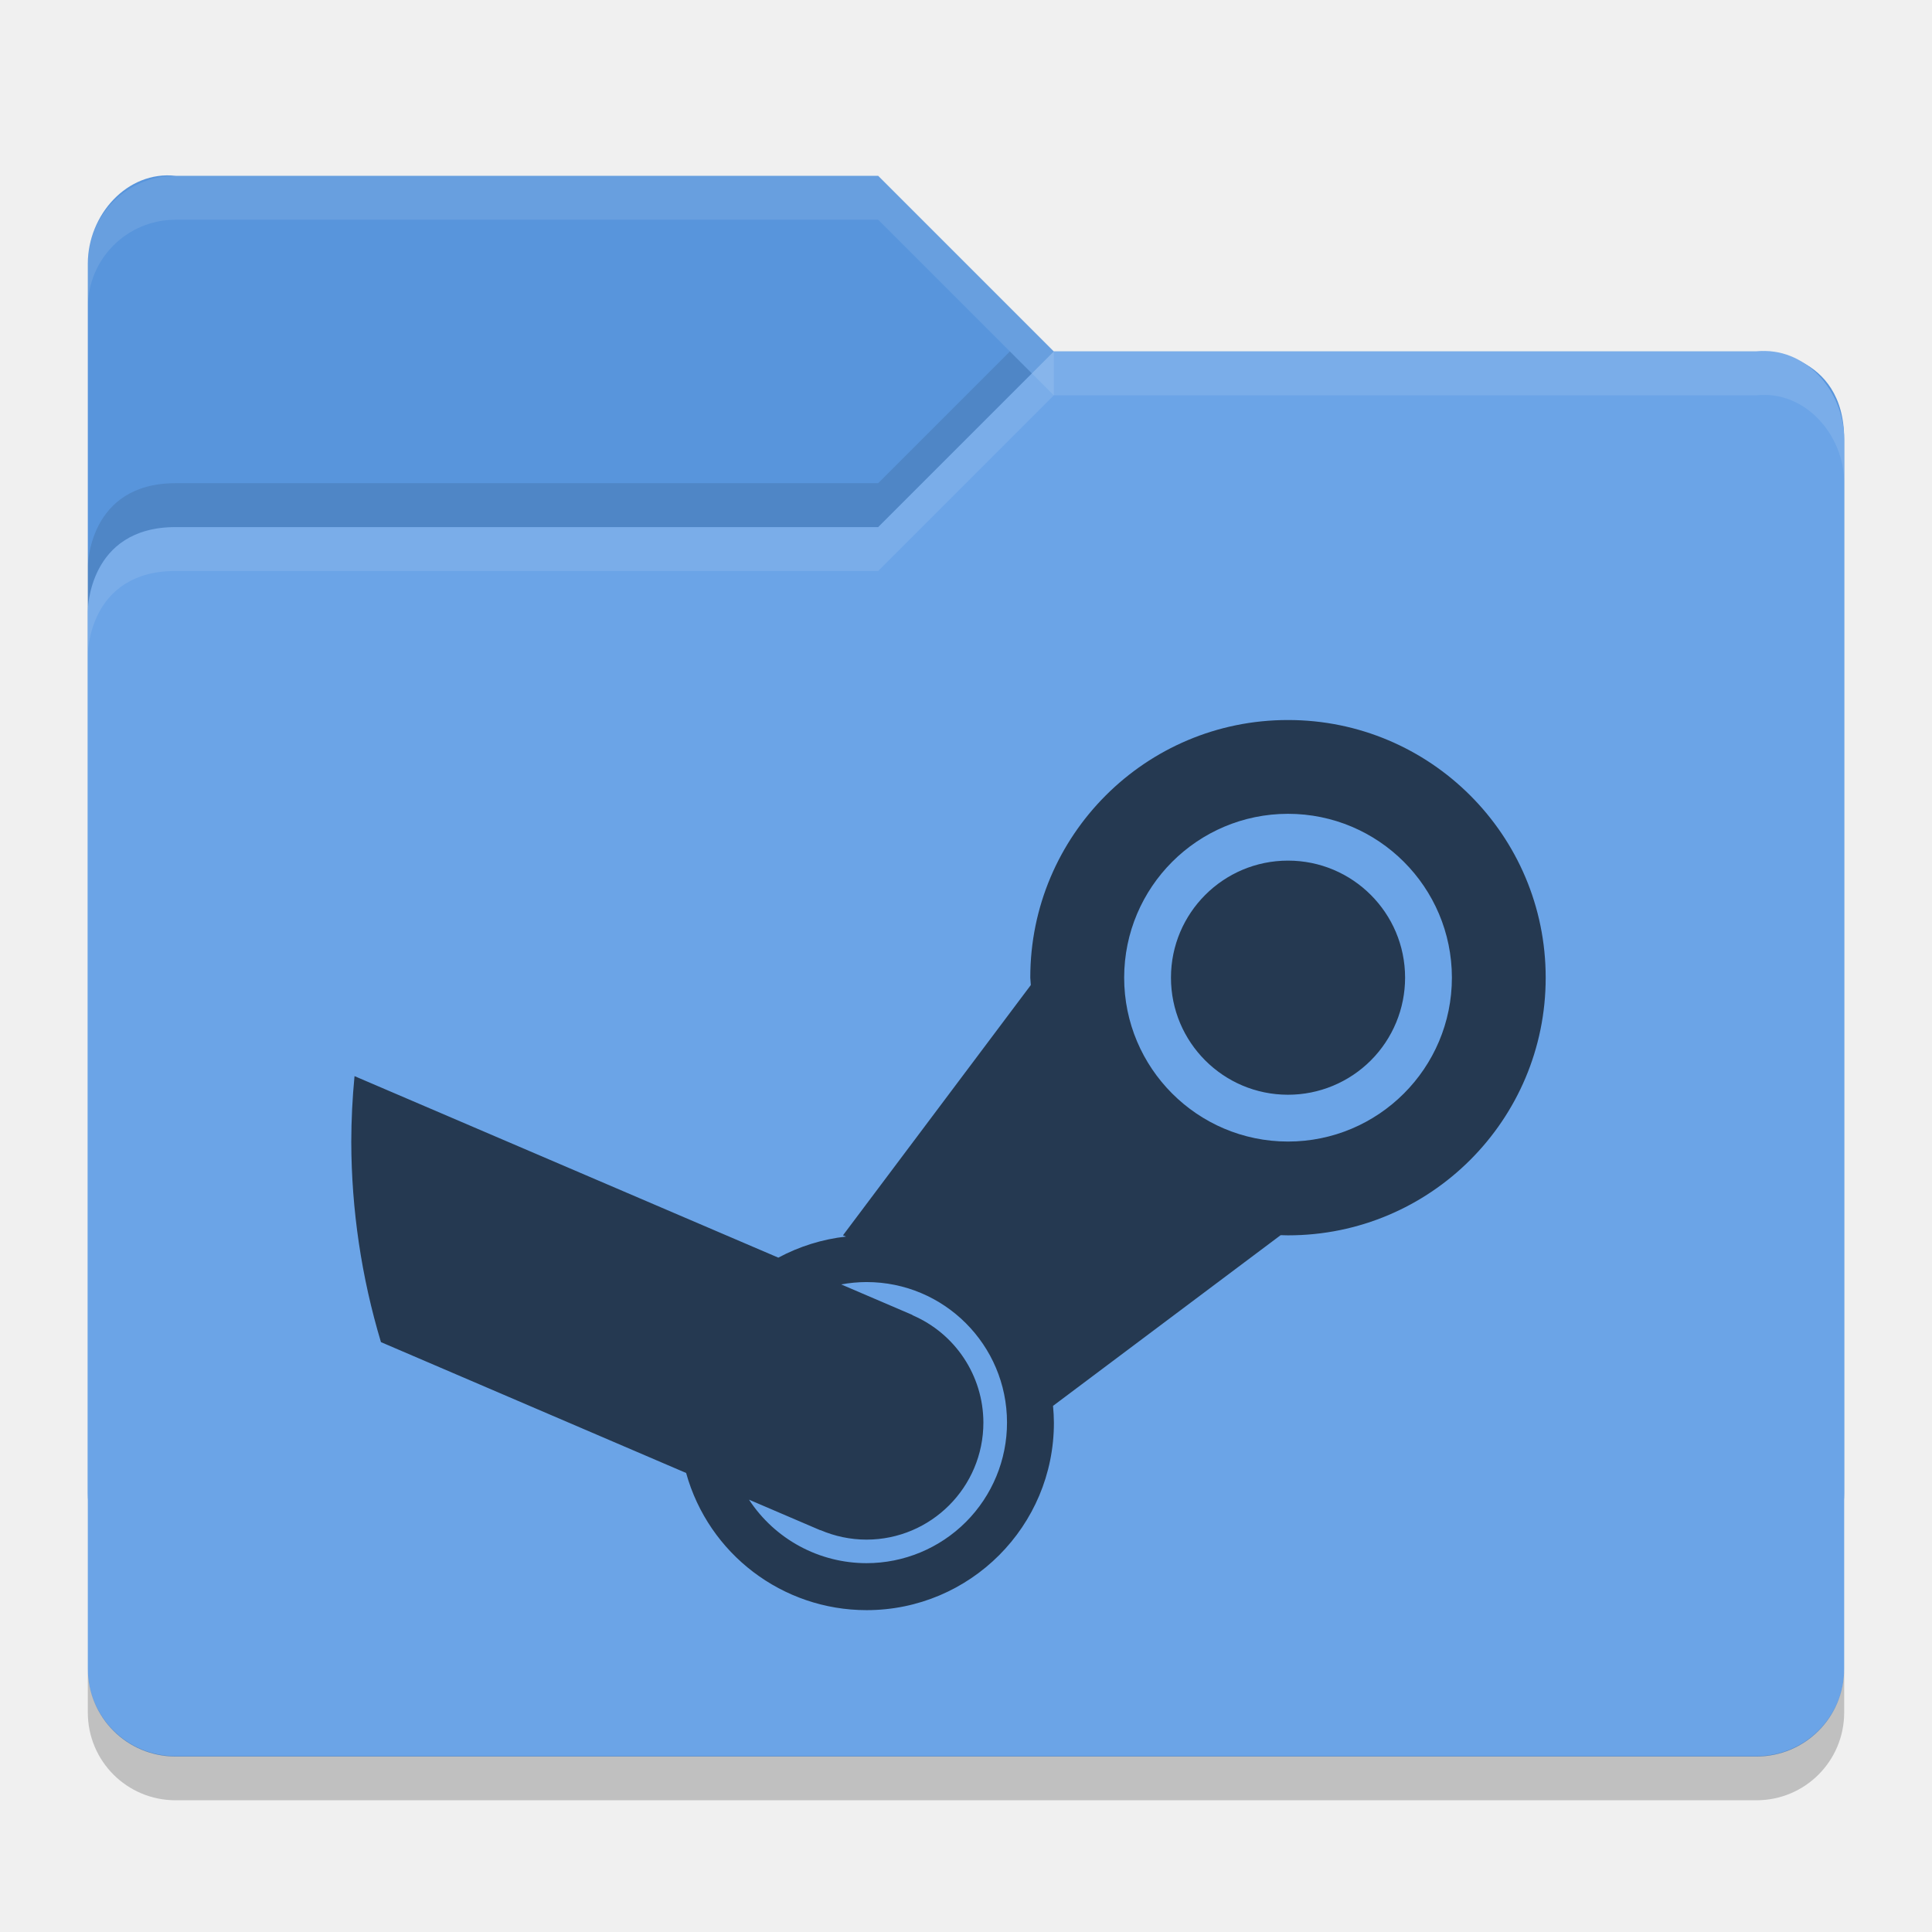
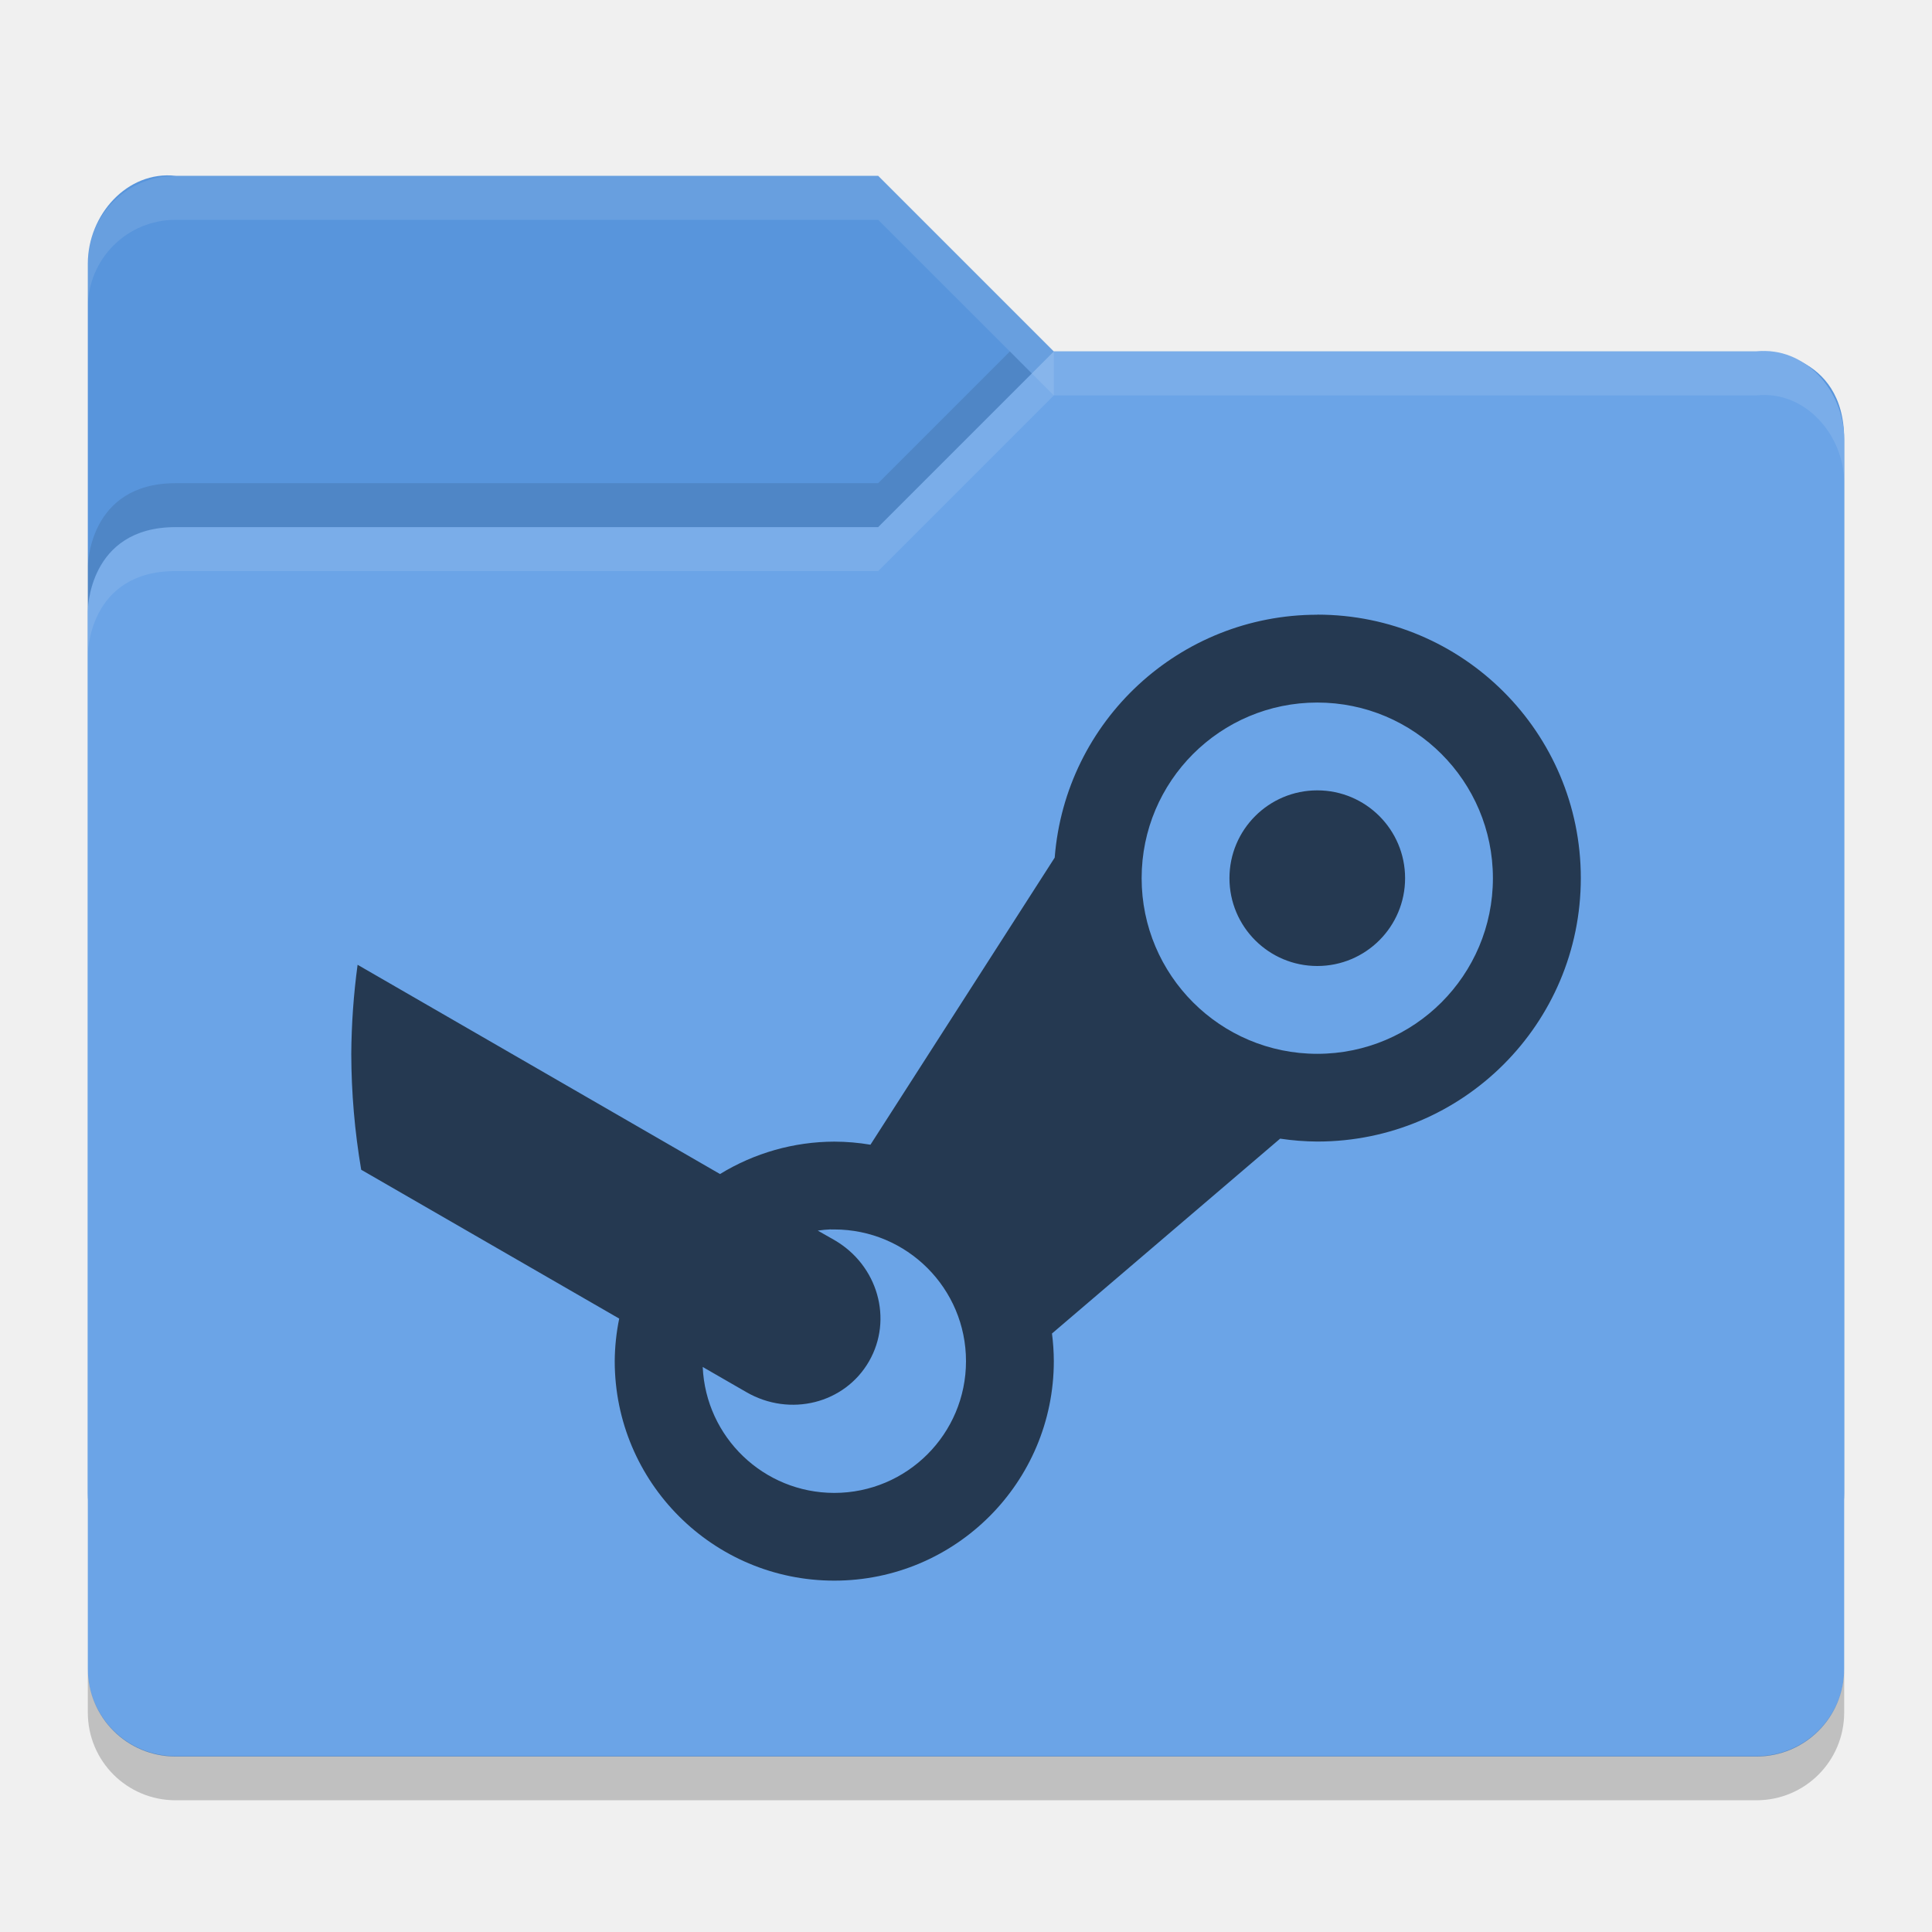
<svg xmlns="http://www.w3.org/2000/svg" height="22" width="22" version="1">
-   <path fill="#5895dc" d="m1 17.002v-14c0-0.554 0.449-1.061 1-1h8l2 2h8.051s0.949 0 0.949 1v12c0 0.554-0.446 1-1 1h-18c-0.554 0-1-0.446-1-1z" />
-   <path fill="#6ba4e7" d="m21 19.002v-14c0-0.554-0.449-1.061-1-1h-8l-2 2h-8c-1 0-1 0.959-1 0.959v12.041c0 0.554 0.446 1 1 1h18c0.554 0 1-0.446 1-1z" />
-   <path opacity=".1" fill="#fff" d="m2 2.002c-0.554 0-1 0.446-1 1v0.5c0-0.554 0.446-1 1-1h8l2 2v-0.5l-2-2z" />
-   <path opacity=".1" fill="#fff" d="m12 4.002-2 2h-8c-1 0-1 0.953-1 0.953v0.5s0-0.953 1-0.953h8l2-2h8c0.551-0.061 1 0.446 1 1v-0.5c0-0.554-0.449-1.061-1-1h-8z" />
-   <path opacity=".1" d="m11.5 4.002-1.5 1.5h-8c-1 0-1 0.953-1 0.953v0.5s0-0.953 1-0.953h8l1.75-1.75z" />
-   <path opacity=".2" d="m1 18.997v0.503c0 0.554 0.446 1 1 1h18c0.554 0 1-0.446 1-1v-0.503c0 0.554-0.446 1-1 1h-18c-0.554 0-1-0.446-1-1z" />
-   <path opacity=".65" d="m14.666 8.199a2.933 2.933 0 0 0 -2.934 2.934 2.933 2.933 0 0 0 0.006 0.084l-2.139 2.85 0.035 0.014a2.133 2.133 0 0 0 -0.771 0.24l-4.826-2.067a8 8 0 0 0 -0.037 0.748 8 8 0 0 0 0.338 2.281l3.475 1.49a2.133 2.133 0 0 0 2.055 1.562 2.133 2.133 0 0 0 2.133 -2.135 2.133 2.133 0 0 0 -0.01 -0.191l2.592-1.944a2.933 2.933 0 0 0 0.084 0.002 2.933 2.933 0 0 0 2.934 -2.934 2.933 2.933 0 0 0 -2.934 -2.934zm0 1.068a1.867 1.867 0 0 1 1.867 1.865 1.867 1.867 0 0 1 -1.867 1.867 1.867 1.867 0 0 1 -1.865 -1.867 1.867 1.867 0 0 1 1.865 -1.865zm0 0.533a1.333 1.333 0 0 0 -1.332 1.332 1.333 1.333 0 0 0 1.332 1.334 1.333 1.333 0 0 0 1.334 -1.334 1.333 1.333 0 0 0 -1.334 -1.332zm-4.799 4.799a1.6 1.6 0 0 1 1.6 1.599 1.6 1.6 0 0 1 -1.6 1.602 1.6 1.6 0 0 1 -1.338 -0.723l0.812 0.348v-0.002a1.333 1.333 0 0 0 0.525 0.109 1.333 1.333 0 0 0 1.332 -1.334 1.333 1.333 0 0 0 -0.809 -1.222l0.002-0.002-0.812-0.348a1.6 1.6 0 0 1 0.287 -0.027z" />
+   <path style="fill:#5895dc" d="m 1,17.002 v -14 c 0,-0.554 0.449,-1.061 1,-1 h 8 l 2,2 h 8.051 c 0,0 0.949,0 0.949,1 v 12 c 0,0.554 -0.446,1 -1,1 h -18 c -0.554,0 -1,-0.446 -1,-1 z" />
+   <path style="fill:#6ba4e7" d="m 21,19.002 v -14 c 0,-0.554 -0.449,-1.061 -1,-1 h -8 l -2,2 H 2 c -1,4e-4 -1,0.959 -1,0.959 v 12.041 c 0,0.554 0.446,1 1,1 h 18 c 0.554,0 1,-0.446 1,-1 z" />
+   <path style="opacity:0.1;fill:#ffffff" d="m 2,2.003 c -0.554,0 -1,0.446 -1,1 v 0.5 c 0,-0.554 0.446,-1 1,-1 h 8 l 2,2 V 4.002 l -2,-2 z" />
+   <path style="opacity:0.1;fill:#ffffff" d="m 12,4.002 -2,2 H 2 C 1,6.002 1,6.956 1,6.956 v 0.5 c 0,0 0,-0.953 1,-0.953 h 8 l 2,-2 h 8 c 0.551,-0.061 1,0.446 1,1 V 5.002 c 0,-0.554 -0.449,-1.061 -1,-1 h -8 z" />
+   <path style="opacity:0.1" d="m 11.5,4.002 -1.5,1.5 H 2 C 1,5.502 1,6.456 1,6.456 v 0.5 c 0,0 0,-0.953 1,-0.953 h 8 l 1.75,-1.75 z" />
+   <path style="opacity:0.2" d="M 1,18.997 V 19.5 c 0,0.554 0.446,1 1,1 h 18 c 0.554,0 1,-0.446 1,-1 v -0.503 c 0,0.554 -0.446,1 -1,1 H 2 c -0.554,0 -1,-0.446 -1,-1 z" />
+   <path style="opacity:0.65;fill:#000000;fill-opacity:1" d="M 15,7 A 3,3 0 0 0 12.01,9.766 L 9.912,13.035 A 2.5,2.5 0 0 0 9.5,13 2.5,2.5 0 0 0 8.199,13.369 L 4.072,10.986 A 8,8 0 0 0 4,12 8,8 0 0 0 4.113,13.32 l 2.938,1.695 a 2.5,2.5 0 0 0 -0.051,0.484 2.5,2.5 0 0 0 2.5,2.5 2.5,2.5 0 0 0 2.5,-2.5 2.5,2.5 0 0 0 -0.021,-0.314 l 2.598,-2.219 a 3,3 0 0 0 0.424,0.033 3,3 0 0 0 3,-3 3,3 0 0 0 -3,-3 z m 0,1 a 2,2 0 0 1 2,2 2,2 0 0 1 -2,2 2,2 0 0 1 -2,-2 2,2 0 0 1 2,-2 z m 0,1 a 1,1 0 0 0 -1,1 1,1 0 0 0 1,1 1,1 0 0 0 1,-1 1,1 0 0 0 -1,-1 z m -5.539,5 a 1.5,1.5 0 0 1 0.039,0 1.5,1.5 0 0 1 1.5,1.5 1.5,1.5 0 0 1 -1.5,1.5 1.5,1.5 0 0 1 -1.498,-1.434 l 0.498,0.287 c 0.496,0.286 1.118,0.13 1.395,-0.35 0.277,-0.48 0.101,-1.097 -0.395,-1.383 l -0.188,-0.107 a 1.5,1.5 0 0 1 0.148,-0.014 z" />
</svg>
